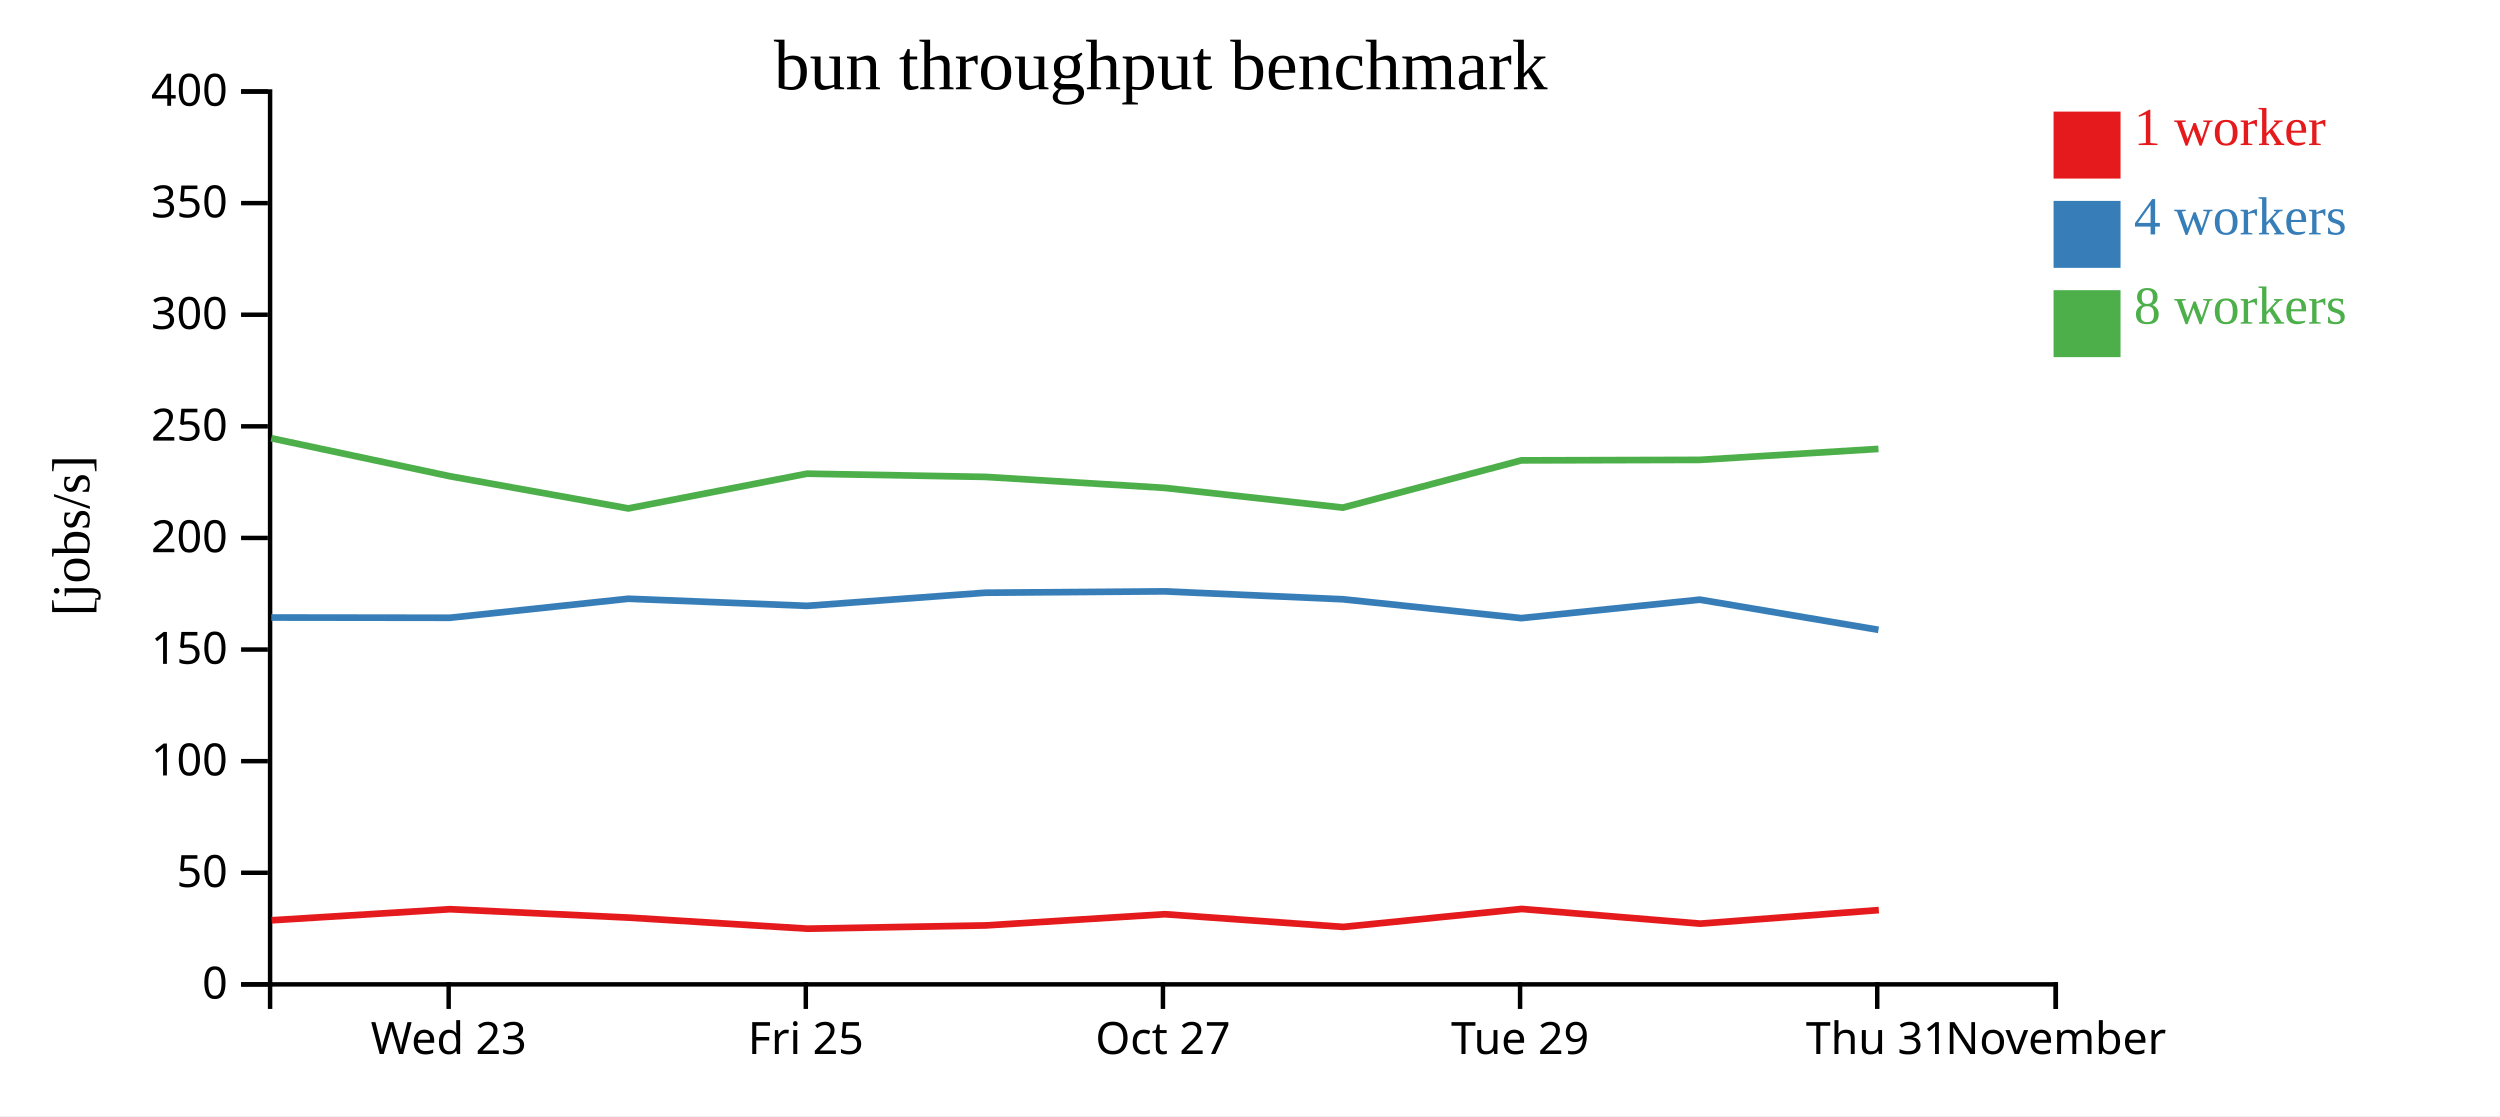
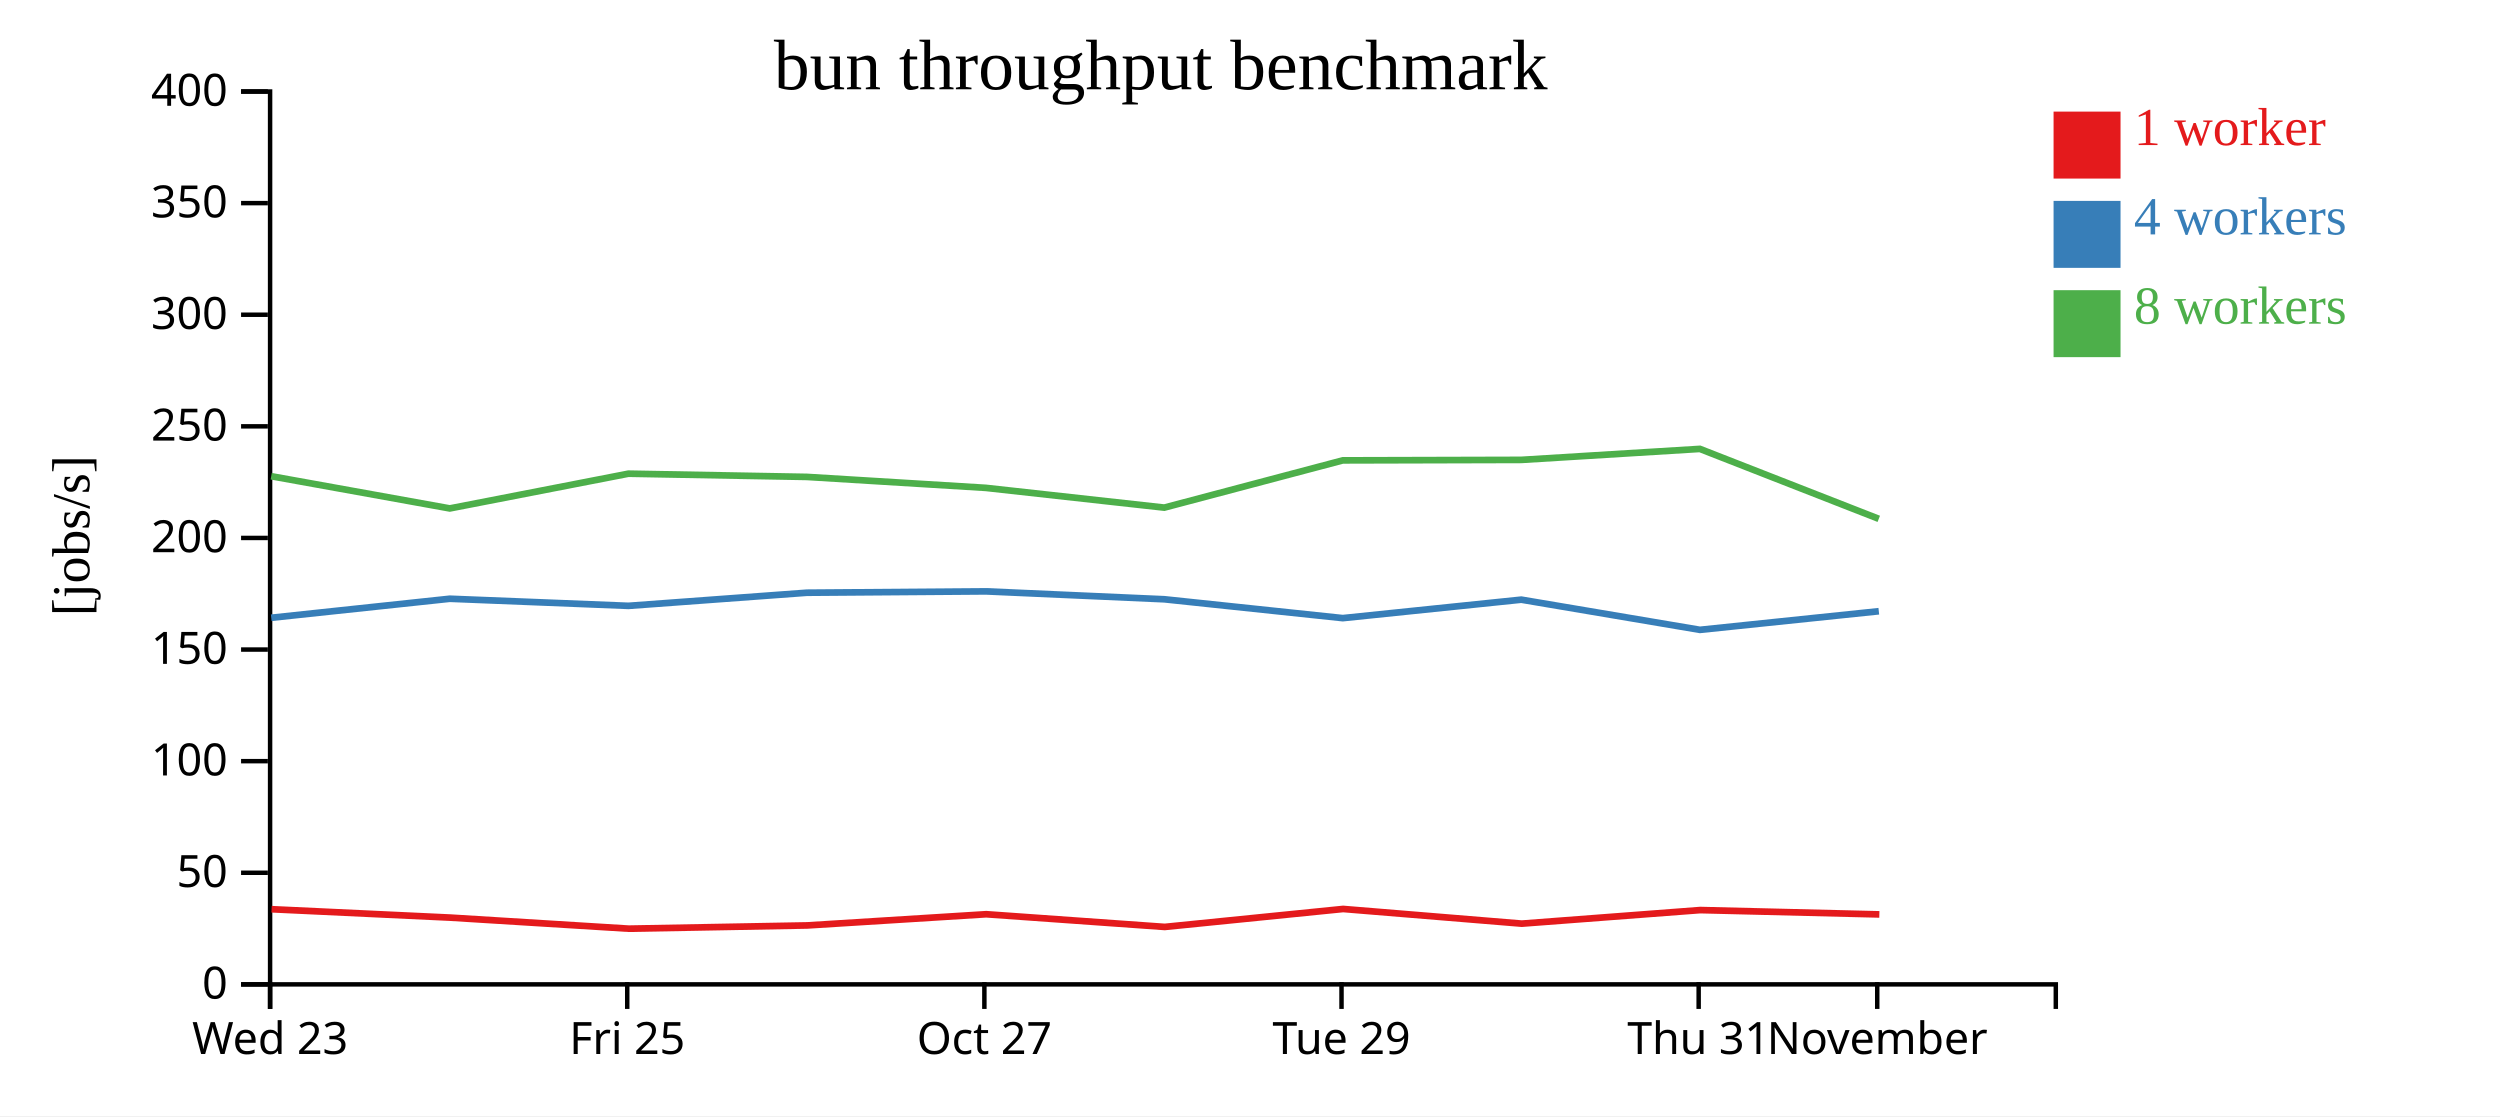
<svg xmlns="http://www.w3.org/2000/svg" width="560" height="250">
  <rect width="100%" height="100%" fill="white" />
  <g transform="translate(60,20)">
    <g transform="translate(0,200)" fill="none" font-size="10" font-family="sans-serif" text-anchor="middle">
      <path class="domain" stroke="currentColor" d="M0.5,6V0.5H400.5V6" />
-       <g class="tick" opacity="1" transform="translate(40.5,0)">
+       <g class="tick" opacity="1" transform="translate(0.5,0)">
        <line stroke="currentColor" y2="6" />
        <text fill="currentColor" y="9" dy="0.71em">Wed 23</text>
      </g>
-       <g class="tick" opacity="1" transform="translate(120.5,0)">
+       <g class="tick" opacity="1" transform="translate(80.5,0)">
        <line stroke="currentColor" y2="6" />
        <text fill="currentColor" y="9" dy="0.71em">Fri 25</text>
      </g>
-       <g class="tick" opacity="1" transform="translate(200.5,0)">
+       <g class="tick" opacity="1" transform="translate(160.5,0)">
        <line stroke="currentColor" y2="6" />
        <text fill="currentColor" y="9" dy="0.71em">Oct 27</text>
      </g>
-       <g class="tick" opacity="1" transform="translate(280.5,0)">
+       <g class="tick" opacity="1" transform="translate(240.5,0)">
        <line stroke="currentColor" y2="6" />
        <text fill="currentColor" y="9" dy="0.71em">Tue 29</text>
      </g>
-       <g class="tick" opacity="1" transform="translate(360.5,0)">
+       <g class="tick" opacity="1" transform="translate(320.5,0)">
        <line stroke="currentColor" y2="6" />
        <text fill="currentColor" y="9" dy="0.71em">Thu 31</text>
      </g>
-       <g class="tick" opacity="1" transform="translate(400.5,0)">
+       <g class="tick" opacity="1" transform="translate(360.5,0)">
        <line stroke="currentColor" y2="6" />
        <text fill="currentColor" y="9" dy="0.71em">November</text>
      </g>
    </g>
    <g fill="none" font-size="10" font-family="sans-serif" text-anchor="end">
      <path class="domain" stroke="currentColor" d="M-6,200.5H0.5V0.5H-6" />
      <g class="tick" opacity="1" transform="translate(0,200.5)">
        <line stroke="currentColor" x2="-6" />
        <text fill="currentColor" x="-9" dy="0.32em">0</text>
      </g>
      <g class="tick" opacity="1" transform="translate(0,175.5)">
        <line stroke="currentColor" x2="-6" />
        <text fill="currentColor" x="-9" dy="0.32em">50</text>
      </g>
      <g class="tick" opacity="1" transform="translate(0,150.5)">
        <line stroke="currentColor" x2="-6" />
        <text fill="currentColor" x="-9" dy="0.32em">100</text>
      </g>
      <g class="tick" opacity="1" transform="translate(0,125.5)">
        <line stroke="currentColor" x2="-6" />
        <text fill="currentColor" x="-9" dy="0.32em">150</text>
      </g>
      <g class="tick" opacity="1" transform="translate(0,100.5)">
        <line stroke="currentColor" x2="-6" />
        <text fill="currentColor" x="-9" dy="0.32em">200</text>
      </g>
      <g class="tick" opacity="1" transform="translate(0,75.5)">
        <line stroke="currentColor" x2="-6" />
        <text fill="currentColor" x="-9" dy="0.32em">250</text>
      </g>
      <g class="tick" opacity="1" transform="translate(0,50.5)">
        <line stroke="currentColor" x2="-6" />
        <text fill="currentColor" x="-9" dy="0.32em">300</text>
      </g>
      <g class="tick" opacity="1" transform="translate(0,25.5)">
        <line stroke="currentColor" x2="-6" />
        <text fill="currentColor" x="-9" dy="0.32em">350</text>
      </g>
      <g class="tick" opacity="1" transform="translate(0,0.5)">
        <line stroke="currentColor" x2="-6" />
        <text fill="currentColor" x="-9" dy="0.32em">400</text>
      </g>
    </g>
    <text text-anchor="middle" style="font-size: 12px" transform="rotate(-90)" y="-40" x="-100">[jobs/s]</text>
    <text text-anchor="middle" style="font-size: 16px" y="0" x="200">bun throughput benchmark</text>
-     <path class="line" fill="none" stroke="#e41a1c" stroke-width="1.5" d="M0.848,186.146L40.834,183.665L80.847,185.545L120.865,188.025L160.821,187.295L200.91,184.788L240.902,187.631L280.863,183.608L320.876,186.896L360.855,183.858" />
-     <path class="line" fill="none" stroke="#377eb8" stroke-width="1.5" d="M0.77,118.327L40.758,118.381L80.754,114.119L120.77,115.711L160.74,112.77L200.829,112.465L240.811,114.237L280.782,118.461L320.771,114.325L360.78,121.086" />
-     <path class="line" fill="none" stroke="#4daf4a" stroke-width="1.5" d="M0.763,78.168L40.752,86.673L80.751,93.888L120.765,86.105L160.733,86.827L200.826,89.283L240.797,93.707L280.778,83.123L320.771,83.014L360.772,80.554" />
+     <path class="line" fill="none" stroke="#e41a1c" stroke-width="1.5" d="M0.834,183.665L40.847,185.545L80.865,188.025L120.821,187.295L160.91,184.788L200.902,187.631L240.863,183.608L280.876,186.896L320.855,183.858L360.975,184.826" />
+     <path class="line" fill="none" stroke="#377eb8" stroke-width="1.5" d="M0.758,118.381L40.754,114.119L80.77,115.711L120.74,112.77L160.829,112.465L200.811,114.237L240.782,118.461L280.771,114.325L320.78,121.086L360.852,116.916" />
+     <path class="line" fill="none" stroke="#4daf4a" stroke-width="1.5" d="M0.752,86.673L40.751,93.888L80.765,86.105L120.733,86.827L160.826,89.283L200.797,93.707L240.778,83.123L280.771,83.014L320.772,80.554L360.846,96.222" />
    <rect class="dot" x="400" y="5" width="15" height="15" style="fill: #e41a1c;" />
    <rect class="dot" x="400" y="25" width="15" height="15" style="fill: #377eb8;" />
    <rect class="dot" x="400" y="45" width="15" height="15" style="fill: #4daf4a;" />
    <text class="label" x="418" y="12.5" style="fill: #e41a1c; alignment-baseline: middle;" text-anchor="left">1 worker</text>
    <text class="label" x="418" y="32.5" style="fill: #377eb8; alignment-baseline: middle;" text-anchor="left">4 workers</text>
    <text class="label" x="418" y="52.5" style="fill: #4daf4a; alignment-baseline: middle;" text-anchor="left">8 workers</text>
  </g>
</svg>
